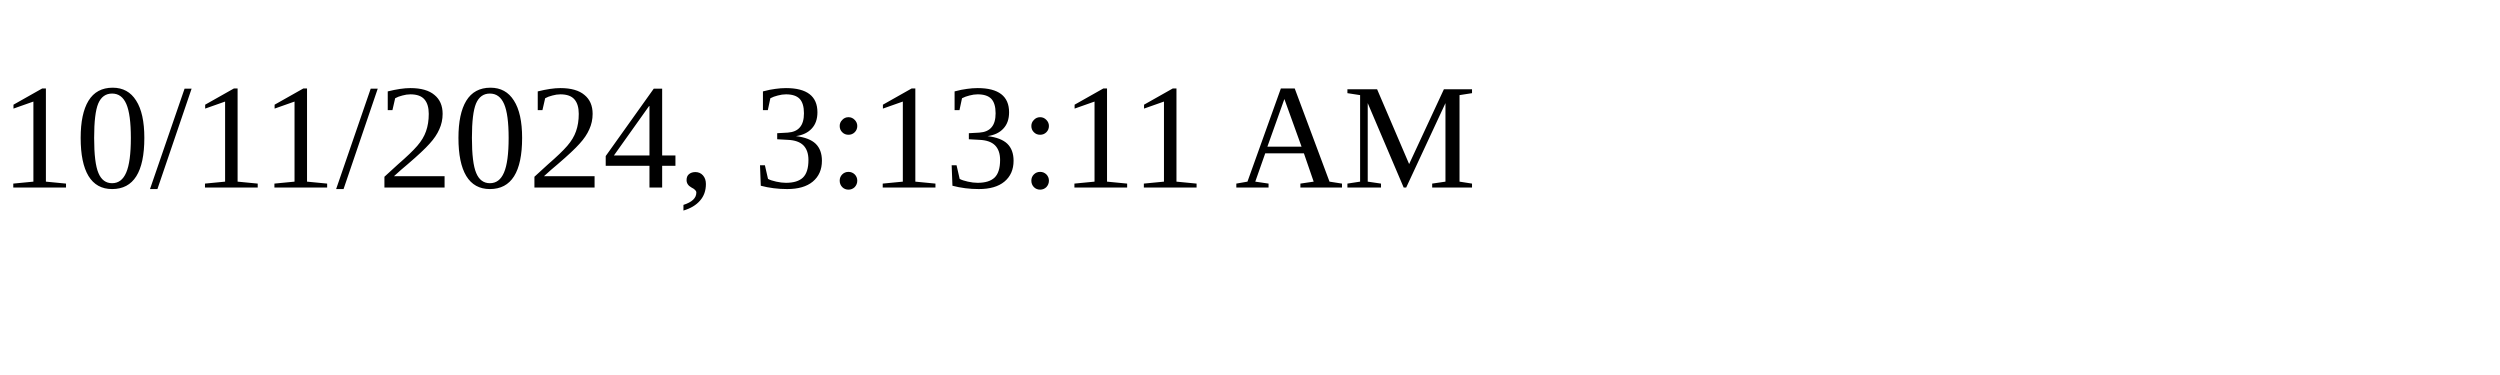
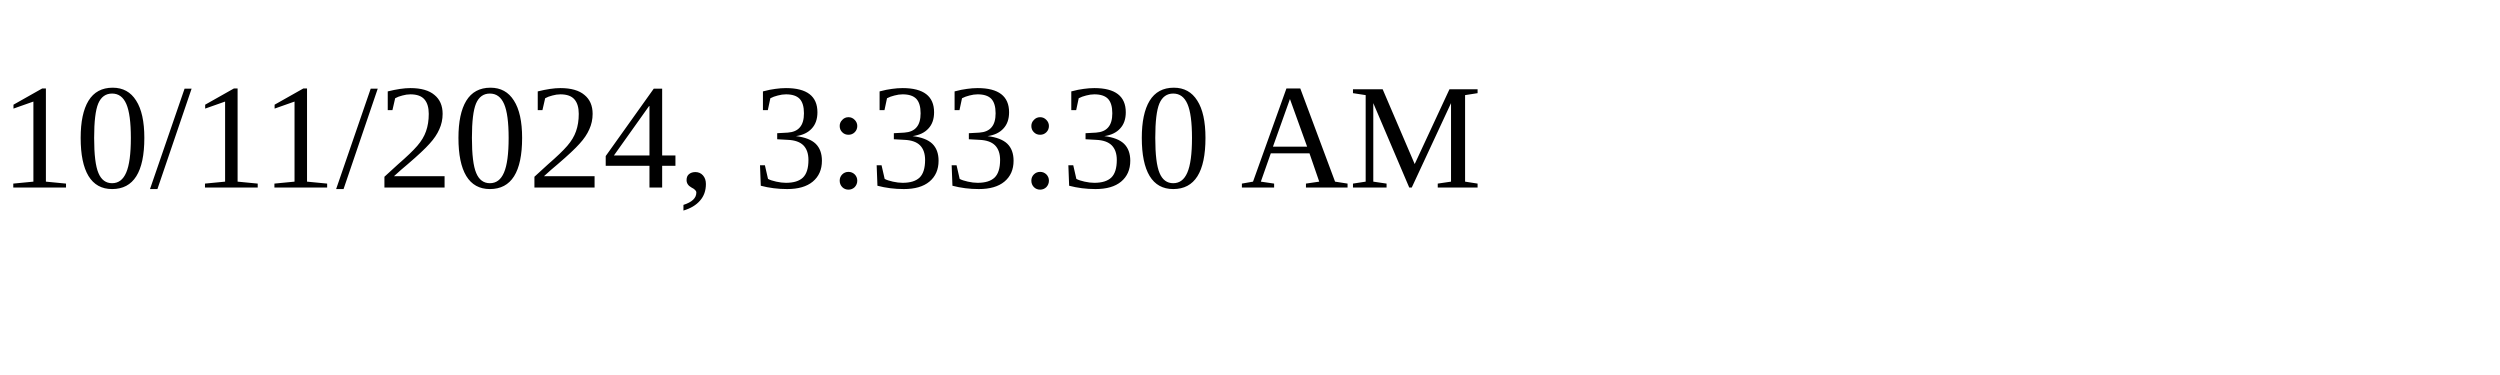
<svg xmlns="http://www.w3.org/2000/svg" height="30" width="200">
-   <text x="0" y="15">10/11/2024, 3:13:11 AM</text>
+   <text x="0" y="15">10/11/2024, 3:33:30 AM</text>
</svg>
